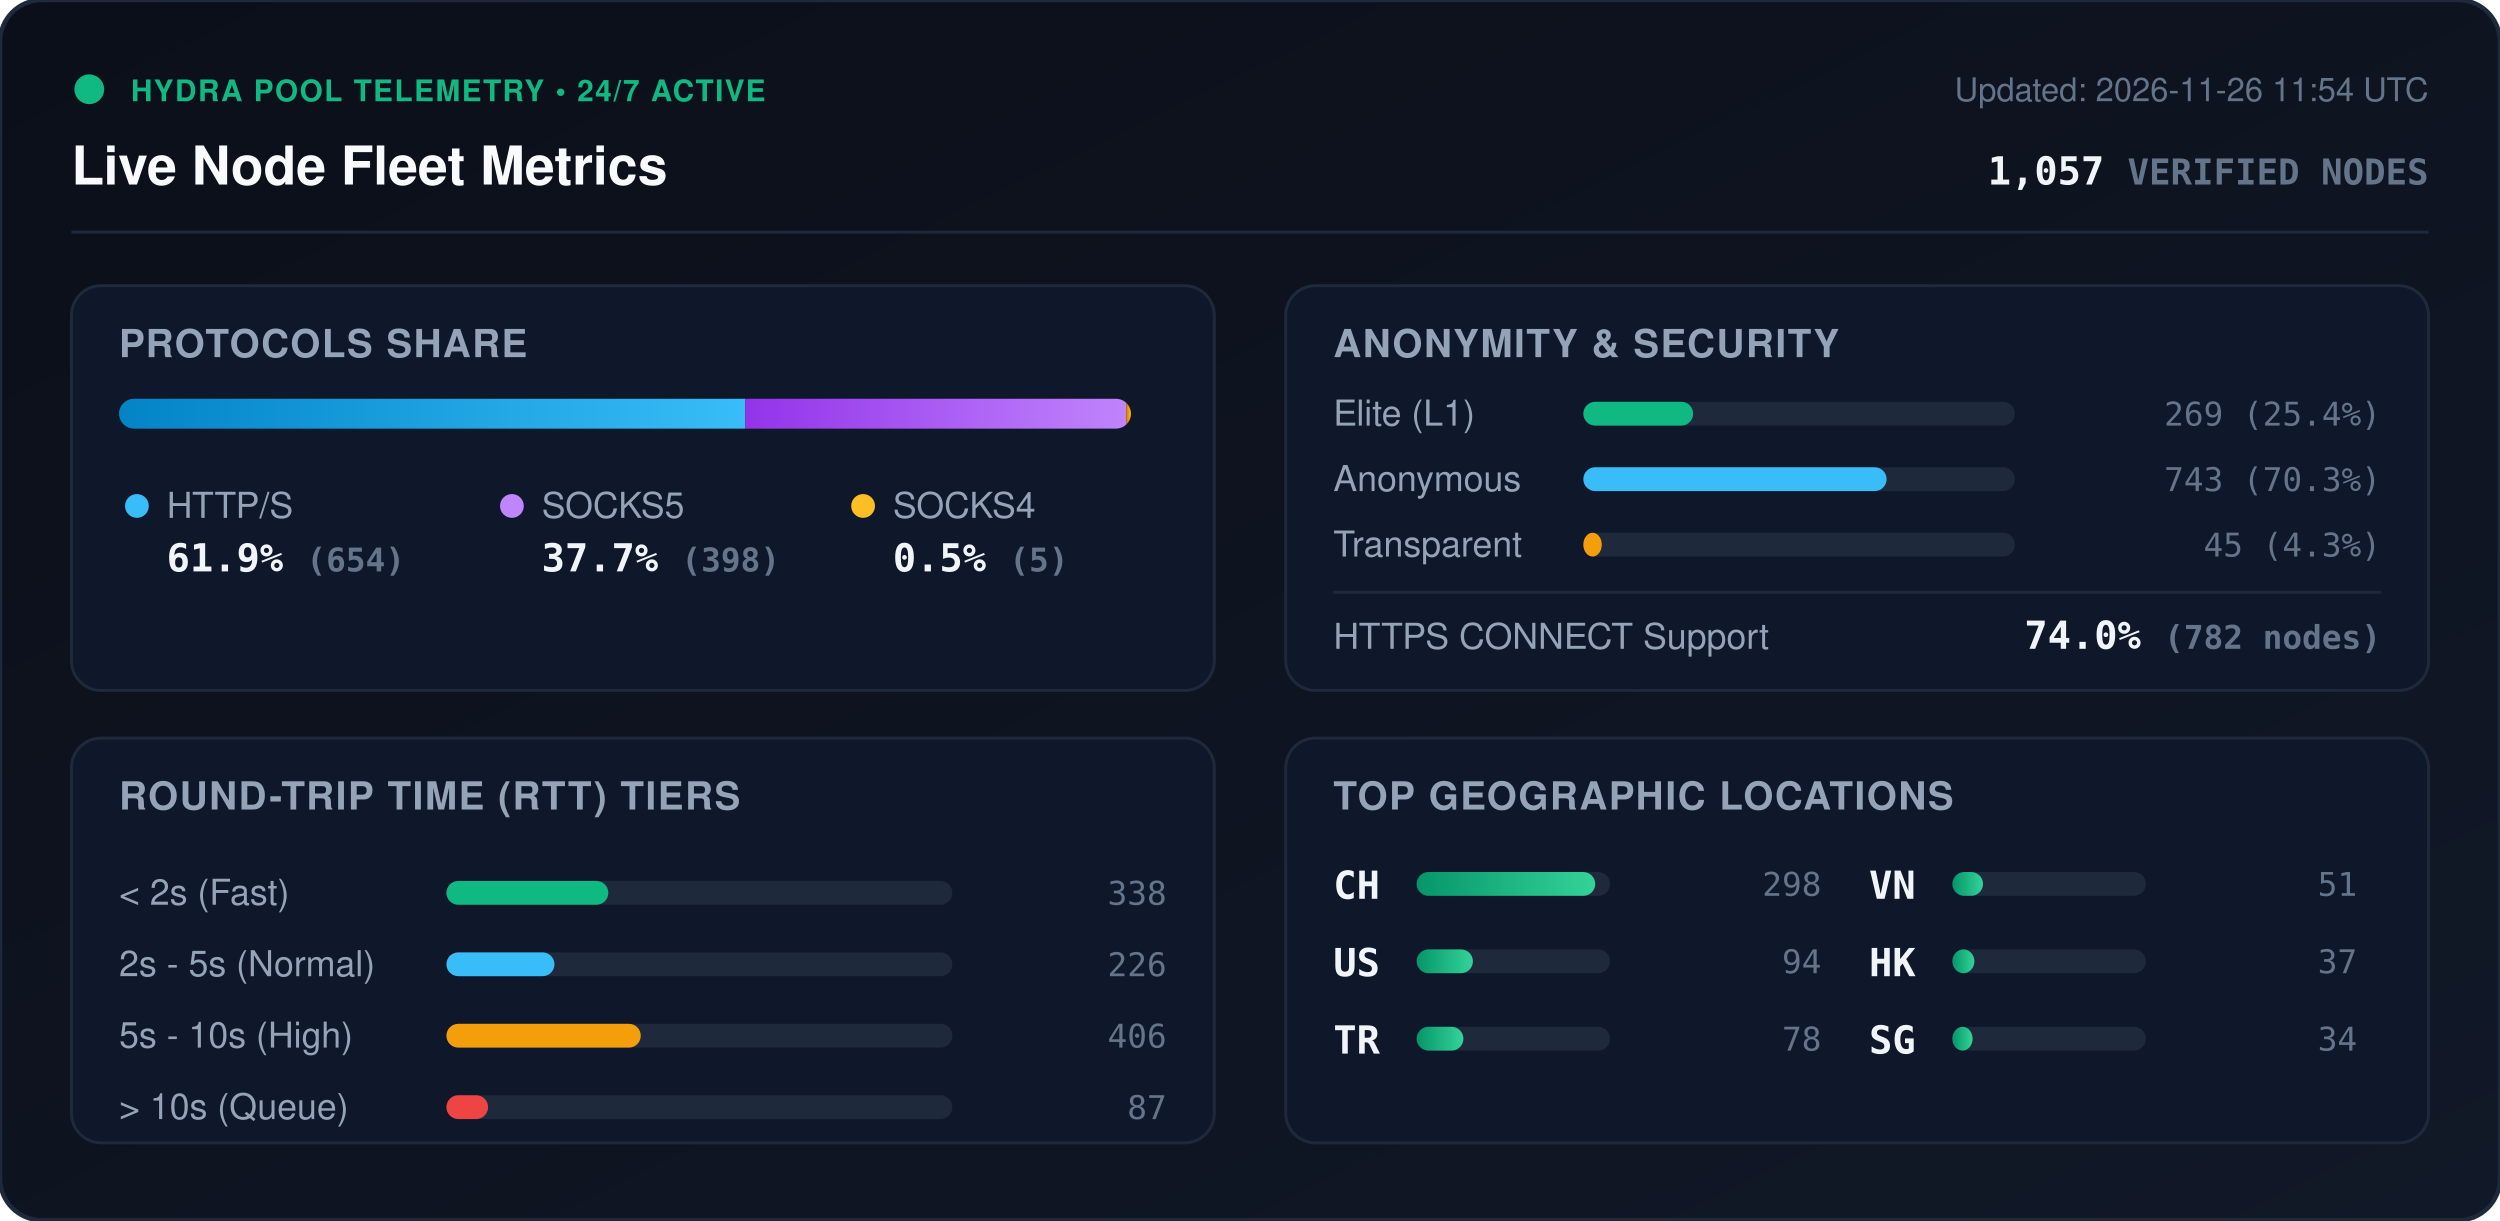
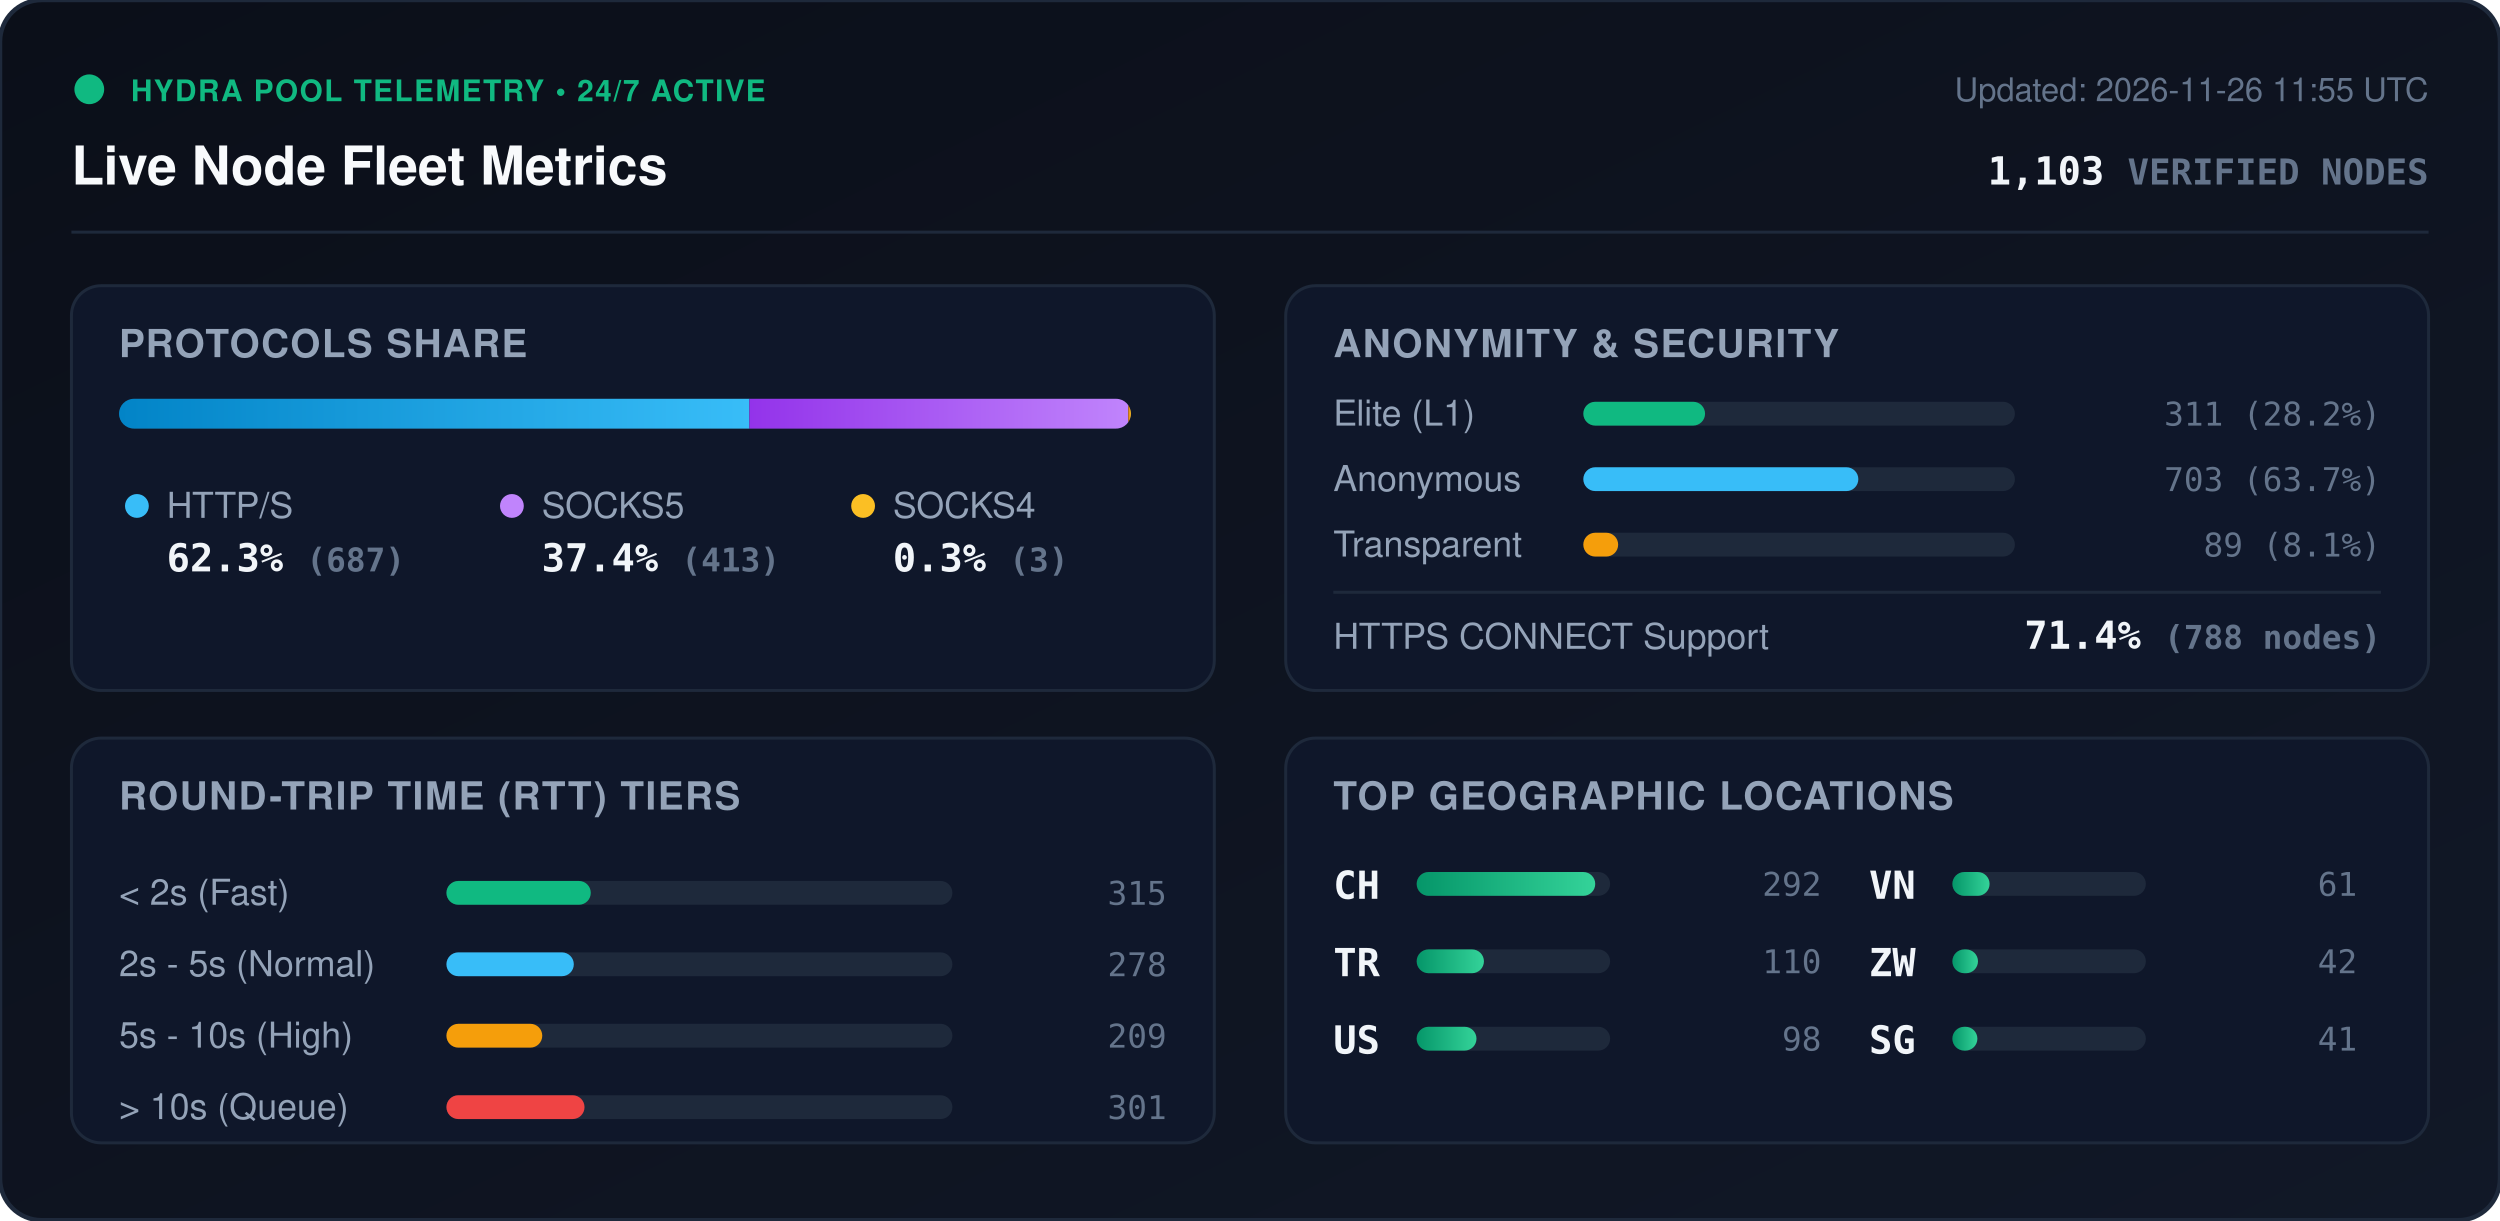
<svg xmlns="http://www.w3.org/2000/svg" viewBox="0 0 840 410" width="840" height="410" style="max-width: 100%; height: auto;">
  <defs>
    <linearGradient id="bg" x1="0%" y1="0%" x2="100%" y2="100%">
      <stop offset="0%" stop-color="#0b0f19" />
      <stop offset="100%" stop-color="#111827" />
    </linearGradient>
    <linearGradient id="bar-http" x1="0%" y1="0%" x2="100%" y2="0%">
      <stop offset="0%" stop-color="#0284c7" />
      <stop offset="100%" stop-color="#38bdf8" />
    </linearGradient>
    <linearGradient id="bar-socks5" x1="0%" y1="0%" x2="100%" y2="0%">
      <stop offset="0%" stop-color="#9333ea" />
      <stop offset="100%" stop-color="#c084fc" />
    </linearGradient>
    <linearGradient id="bar-socks4" x1="0%" y1="0%" x2="100%" y2="0%">
      <stop offset="0%" stop-color="#d97706" />
      <stop offset="100%" stop-color="#fbbf24" />
    </linearGradient>
    <linearGradient id="bar-green" x1="0%" y1="0%" x2="100%" y2="0%">
      <stop offset="0%" stop-color="#059669" />
      <stop offset="100%" stop-color="#34d399" />
    </linearGradient>
    <clipPath id="prog-track-clip">
      <rect width="340.0" height="10" rx="5" />
    </clipPath>
    <style>
      .title { font: 700 18px -apple-system, BlinkMacSystemFont, 'Segoe UI', Helvetica, Arial, sans-serif; fill: #f8fafc; }
      .sub { font: 500 11px -apple-system, BlinkMacSystemFont, 'Segoe UI', Helvetica, Arial, sans-serif; fill: #64748b; }
      .section-hdr { font: 600 13px -apple-system, BlinkMacSystemFont, 'Segoe UI', Helvetica, Arial, sans-serif; fill: #94a3b8; letter-spacing: 0.5px; }
      .metric-val { font: 700 13px -apple-system, BlinkMacSystemFont, 'Segoe UI', Helvetica, Arial, sans-serif; fill: #f1f5f9; }
      .metric-lbl { font: 500 12px -apple-system, BlinkMacSystemFont, 'Segoe UI', Helvetica, Arial, sans-serif; fill: #94a3b8; }
      .badge-txt { font: 700 10px -apple-system, BlinkMacSystemFont, 'Segoe UI', Helvetica, Arial, sans-serif; fill: #10b981; letter-spacing: 0.5px; }
      .mono { font-family: ui-monospace, SFMono-Regular, Menlo, Monaco, Consolas, monospace; }
      .pulse { animation: beacon 2s infinite ease-in-out; }
      @keyframes beacon { 0%, 100% { opacity: 1; } 50% { opacity: 0.35; } }
    </style>
  </defs>
  <rect width="840" height="410" rx="14" fill="url(#bg)" stroke="#1e293b" stroke-width="1.5" />
  <g transform="translate(24, 24)">
    <circle cx="6" cy="6" r="5" fill="#10b981" class="pulse" />
    <text x="20" y="10" class="badge-txt">HYDRA POOL TELEMETRY • 24/7 ACTIVE</text>
    <text x="0" y="38" class="title">Live Node Fleet Metrics</text>
-     <text x="792" y="10" text-anchor="end" class="sub">Updated: 2026-11-26 11:54 UTC</text>
-     <text x="792" y="38" text-anchor="end" class="metric-val mono" fill="#38bdf8">1,057 <tspan font-size="12" fill="#64748b">VERIFIED NODES</tspan>
+     <text x="792" y="10" text-anchor="end" class="sub">Updated: 2026-11-26 11:55 UTC</text>
+     <text x="792" y="38" text-anchor="end" class="metric-val mono" fill="#38bdf8">1,103 <tspan font-size="12" fill="#64748b">VERIFIED NODES</tspan>
    </text>
  </g>
  <line x1="24" y1="78" x2="816" y2="78" stroke="#1e293b" stroke-width="1" />
  <g transform="translate(24, 96)">
    <rect width="384" height="136" rx="10" fill="#0f172a" stroke="#1e293b" />
    <text x="16" y="24" class="section-hdr">PROTOCOLS SHARE</text>
    <g transform="translate(16, 38)">
      <rect width="340.0" height="10" rx="5" fill="#1e293b" />
      <g clip-path="url(#prog-track-clip)">
-         <rect x="0" width="210.4" height="10" fill="url(#bar-http)" />
-         <rect x="210.4" width="128.0" height="10" fill="url(#bar-socks5)" />
-         <rect x="338.4" width="1.6" height="10" fill="url(#bar-socks4)" />
+         <rect x="0" width="211.8" height="10" fill="url(#bar-http)" />
+         <rect x="211.8" width="127.3" height="10" fill="url(#bar-socks5)" />
+         <rect x="339.1" width="0.9" height="10" fill="url(#bar-socks4)" />
      </g>
    </g>
    <g transform="translate(16, 68)">
      <circle cx="6" cy="6" r="4" fill="#38bdf8" />
      <text x="16" y="10" class="metric-lbl">HTTP/S</text>
-       <text x="16" y="28" class="metric-val mono">61.9% <tspan font-size="11" fill="#64748b">(654)</tspan>
+       <text x="16" y="28" class="metric-val mono">62.3% <tspan font-size="11" fill="#64748b">(687)</tspan>
      </text>
      <circle cx="132" cy="6" r="4" fill="#c084fc" />
      <text x="142" y="10" class="metric-lbl">SOCKS5</text>
-       <text x="142" y="28" class="metric-val mono">37.7% <tspan font-size="11" fill="#64748b">(398)</tspan>
+       <text x="142" y="28" class="metric-val mono">37.4% <tspan font-size="11" fill="#64748b">(413)</tspan>
      </text>
      <circle cx="250" cy="6" r="4" fill="#fbbf24" />
      <text x="260" y="10" class="metric-lbl">SOCKS4</text>
-       <text x="260" y="28" class="metric-val mono">0.5% <tspan font-size="11" fill="#64748b">(5)</tspan>
+       <text x="260" y="28" class="metric-val mono">0.3% <tspan font-size="11" fill="#64748b">(3)</tspan>
      </text>
    </g>
  </g>
  <g transform="translate(432, 96)">
    <rect width="384" height="136" rx="10" fill="#0f172a" stroke="#1e293b" />
    <text x="16" y="24" class="section-hdr">ANONYMITY &amp; SECURITY</text>
    <text x="16" y="47" class="metric-lbl">Elite (L1)</text>
    <rect x="100" y="39" width="145.0" height="8" rx="4" fill="#1e293b" />
-     <rect x="100" y="39" width="36.9" height="8" rx="4" fill="#10b981" />
-     <text x="368" y="47" text-anchor="end" class="mono sub" fill="#e2e8f0">269 (25.4%)</text>
+     <rect x="100" y="39" width="40.9" height="8" rx="4" fill="#10b981" />
+     <text x="368" y="47" text-anchor="end" class="mono sub" fill="#e2e8f0">311 (28.2%)</text>
    <text x="16" y="69" class="metric-lbl">Anonymous</text>
    <rect x="100" y="61" width="145.0" height="8" rx="4" fill="#1e293b" />
-     <rect x="100" y="61" width="101.9" height="8" rx="4" fill="#38bdf8" />
-     <text x="368" y="69" text-anchor="end" class="mono sub" fill="#e2e8f0">743 (70.3%)</text>
+     <rect x="100" y="61" width="92.4" height="8" rx="4" fill="#38bdf8" />
+     <text x="368" y="69" text-anchor="end" class="mono sub" fill="#e2e8f0">703 (63.7%)</text>
    <text x="16" y="91" class="metric-lbl">Transparent</text>
    <rect x="100" y="83" width="145.0" height="8" rx="4" fill="#1e293b" />
-     <rect x="100" y="83" width="6.2" height="8" rx="4" fill="#f59e0b" />
-     <text x="368" y="91" text-anchor="end" class="mono sub" fill="#e2e8f0">45 (4.3%)</text>
+     <rect x="100" y="83" width="11.7" height="8" rx="4" fill="#f59e0b" />
+     <text x="368" y="91" text-anchor="end" class="mono sub" fill="#e2e8f0">89 (8.1%)</text>
    <line x1="16" y1="103" x2="368" y2="103" stroke="#1e293b" stroke-width="1" />
    <text x="16" y="122" class="metric-lbl">HTTPS CONNECT Support</text>
-     <text x="368" y="122" text-anchor="end" class="metric-val mono" fill="#34d399">74.0% <tspan font-size="11" fill="#64748b">(782 nodes)</tspan>
+     <text x="368" y="122" text-anchor="end" class="metric-val mono" fill="#34d399">71.4% <tspan font-size="11" fill="#64748b">(788 nodes)</tspan>
    </text>
  </g>
  <g transform="translate(24, 248)">
    <rect width="384" height="136" rx="10" fill="#0f172a" stroke="#1e293b" />
    <text x="16" y="24" class="section-hdr">ROUND-TRIP TIME (RTT) TIERS</text>
    <g transform="translate(16, 42)">
      <text x="0" y="14" class="metric-lbl">&lt; 2s (Fast)</text>
      <rect x="110" y="6" width="170" height="8" rx="4" fill="#1e293b" />
-       <rect x="110" y="6" width="54.4" height="8" rx="4" fill="#10b981" />
-       <text x="352" y="14" text-anchor="end" class="mono sub">338</text>
+       <rect x="110" y="6" width="48.5" height="8" rx="4" fill="#10b981" />
+       <text x="352" y="14" text-anchor="end" class="mono sub">315</text>
      <text x="0" y="38" class="metric-lbl">2s - 5s (Normal)</text>
      <rect x="110" y="30" width="170" height="8" rx="4" fill="#1e293b" />
-       <rect x="110" y="30" width="36.3" height="8" rx="4" fill="#38bdf8" />
-       <text x="352" y="38" text-anchor="end" class="mono sub">226</text>
+       <rect x="110" y="30" width="42.8" height="8" rx="4" fill="#38bdf8" />
+       <text x="352" y="38" text-anchor="end" class="mono sub">278</text>
      <text x="0" y="62" class="metric-lbl">5s - 10s (High)</text>
      <rect x="110" y="54" width="170" height="8" rx="4" fill="#1e293b" />
-       <rect x="110" y="54" width="65.3" height="8" rx="4" fill="#f59e0b" />
-       <text x="352" y="62" text-anchor="end" class="mono sub">406</text>
+       <rect x="110" y="54" width="32.2" height="8" rx="4" fill="#f59e0b" />
+       <text x="352" y="62" text-anchor="end" class="mono sub">209</text>
      <text x="0" y="86" class="metric-lbl">&gt; 10s (Queue)</text>
      <rect x="110" y="78" width="170" height="8" rx="4" fill="#1e293b" />
-       <rect x="110" y="78" width="14.0" height="8" rx="4" fill="#ef4444" />
-       <text x="352" y="86" text-anchor="end" class="mono sub">87</text>
+       <rect x="110" y="78" width="46.4" height="8" rx="4" fill="#ef4444" />
+       <text x="352" y="86" text-anchor="end" class="mono sub">301</text>
    </g>
  </g>
  <g transform="translate(432, 248)">
    <rect width="384" height="136" rx="10" fill="#0f172a" stroke="#1e293b" />
    <text x="16" y="24" class="section-hdr">TOP GEOGRAPHIC LOCATIONS</text>
    <g transform="translate(16, 42)">
      <g transform="translate(0, 0)">
        <text x="0" y="12" class="mono metric-val" font-size="12">CH</text>
        <rect x="28" y="3" width="65" height="8" rx="4" fill="#1e293b" />
        <rect x="28" y="3" width="60.0" height="8" rx="4" fill="url(#bar-green)" />
-         <text x="164" y="11" text-anchor="end" class="mono sub">298</text>
+         <text x="164" y="11" text-anchor="end" class="mono sub">292</text>
      </g>
      <g transform="translate(0, 26)">
+         <text x="0" y="12" class="mono metric-val" font-size="12">TR</text>
+         <rect x="28" y="3" width="65" height="8" rx="4" fill="#1e293b" />
+         <rect x="28" y="3" width="22.6" height="8" rx="4" fill="url(#bar-green)" />
+         <text x="164" y="11" text-anchor="end" class="mono sub">110</text>
+       </g>
+       <g transform="translate(0, 52)">
        <text x="0" y="12" class="mono metric-val" font-size="12">US</text>
        <rect x="28" y="3" width="65" height="8" rx="4" fill="#1e293b" />
-         <rect x="28" y="3" width="18.9" height="8" rx="4" fill="url(#bar-green)" />
-         <text x="164" y="11" text-anchor="end" class="mono sub">94</text>
-       </g>
-       <g transform="translate(0, 52)">
-         <text x="0" y="12" class="mono metric-val" font-size="12">TR</text>
-         <rect x="28" y="3" width="65" height="8" rx="4" fill="#1e293b" />
-         <rect x="28" y="3" width="15.7" height="8" rx="4" fill="url(#bar-green)" />
-         <text x="164" y="11" text-anchor="end" class="mono sub">78</text>
+         <rect x="28" y="3" width="20.1" height="8" rx="4" fill="url(#bar-green)" />
+         <text x="164" y="11" text-anchor="end" class="mono sub">98</text>
      </g>
      <g transform="translate(180, 0)">
        <text x="0" y="12" class="mono metric-val" font-size="12">VN</text>
        <rect x="28" y="3" width="65" height="8" rx="4" fill="#1e293b" />
-         <rect x="28" y="3" width="10.3" height="8" rx="4" fill="url(#bar-green)" />
-         <text x="164" y="11" text-anchor="end" class="mono sub">51</text>
+         <rect x="28" y="3" width="12.5" height="8" rx="4" fill="url(#bar-green)" />
+         <text x="164" y="11" text-anchor="end" class="mono sub">61</text>
      </g>
      <g transform="translate(180, 26)">
-         <text x="0" y="12" class="mono metric-val" font-size="12">HK</text>
+         <text x="0" y="12" class="mono metric-val" font-size="12">ZW</text>
        <rect x="28" y="3" width="65" height="8" rx="4" fill="#1e293b" />
-         <rect x="28" y="3" width="7.4" height="8" rx="4" fill="url(#bar-green)" />
-         <text x="164" y="11" text-anchor="end" class="mono sub">37</text>
+         <rect x="28" y="3" width="8.6" height="8" rx="4" fill="url(#bar-green)" />
+         <text x="164" y="11" text-anchor="end" class="mono sub">42</text>
      </g>
      <g transform="translate(180, 52)">
        <text x="0" y="12" class="mono metric-val" font-size="12">SG</text>
        <rect x="28" y="3" width="65" height="8" rx="4" fill="#1e293b" />
-         <rect x="28" y="3" width="6.8" height="8" rx="4" fill="url(#bar-green)" />
-         <text x="164" y="11" text-anchor="end" class="mono sub">34</text>
+         <rect x="28" y="3" width="8.4" height="8" rx="4" fill="url(#bar-green)" />
+         <text x="164" y="11" text-anchor="end" class="mono sub">41</text>
      </g>
    </g>
  </g>
</svg>
